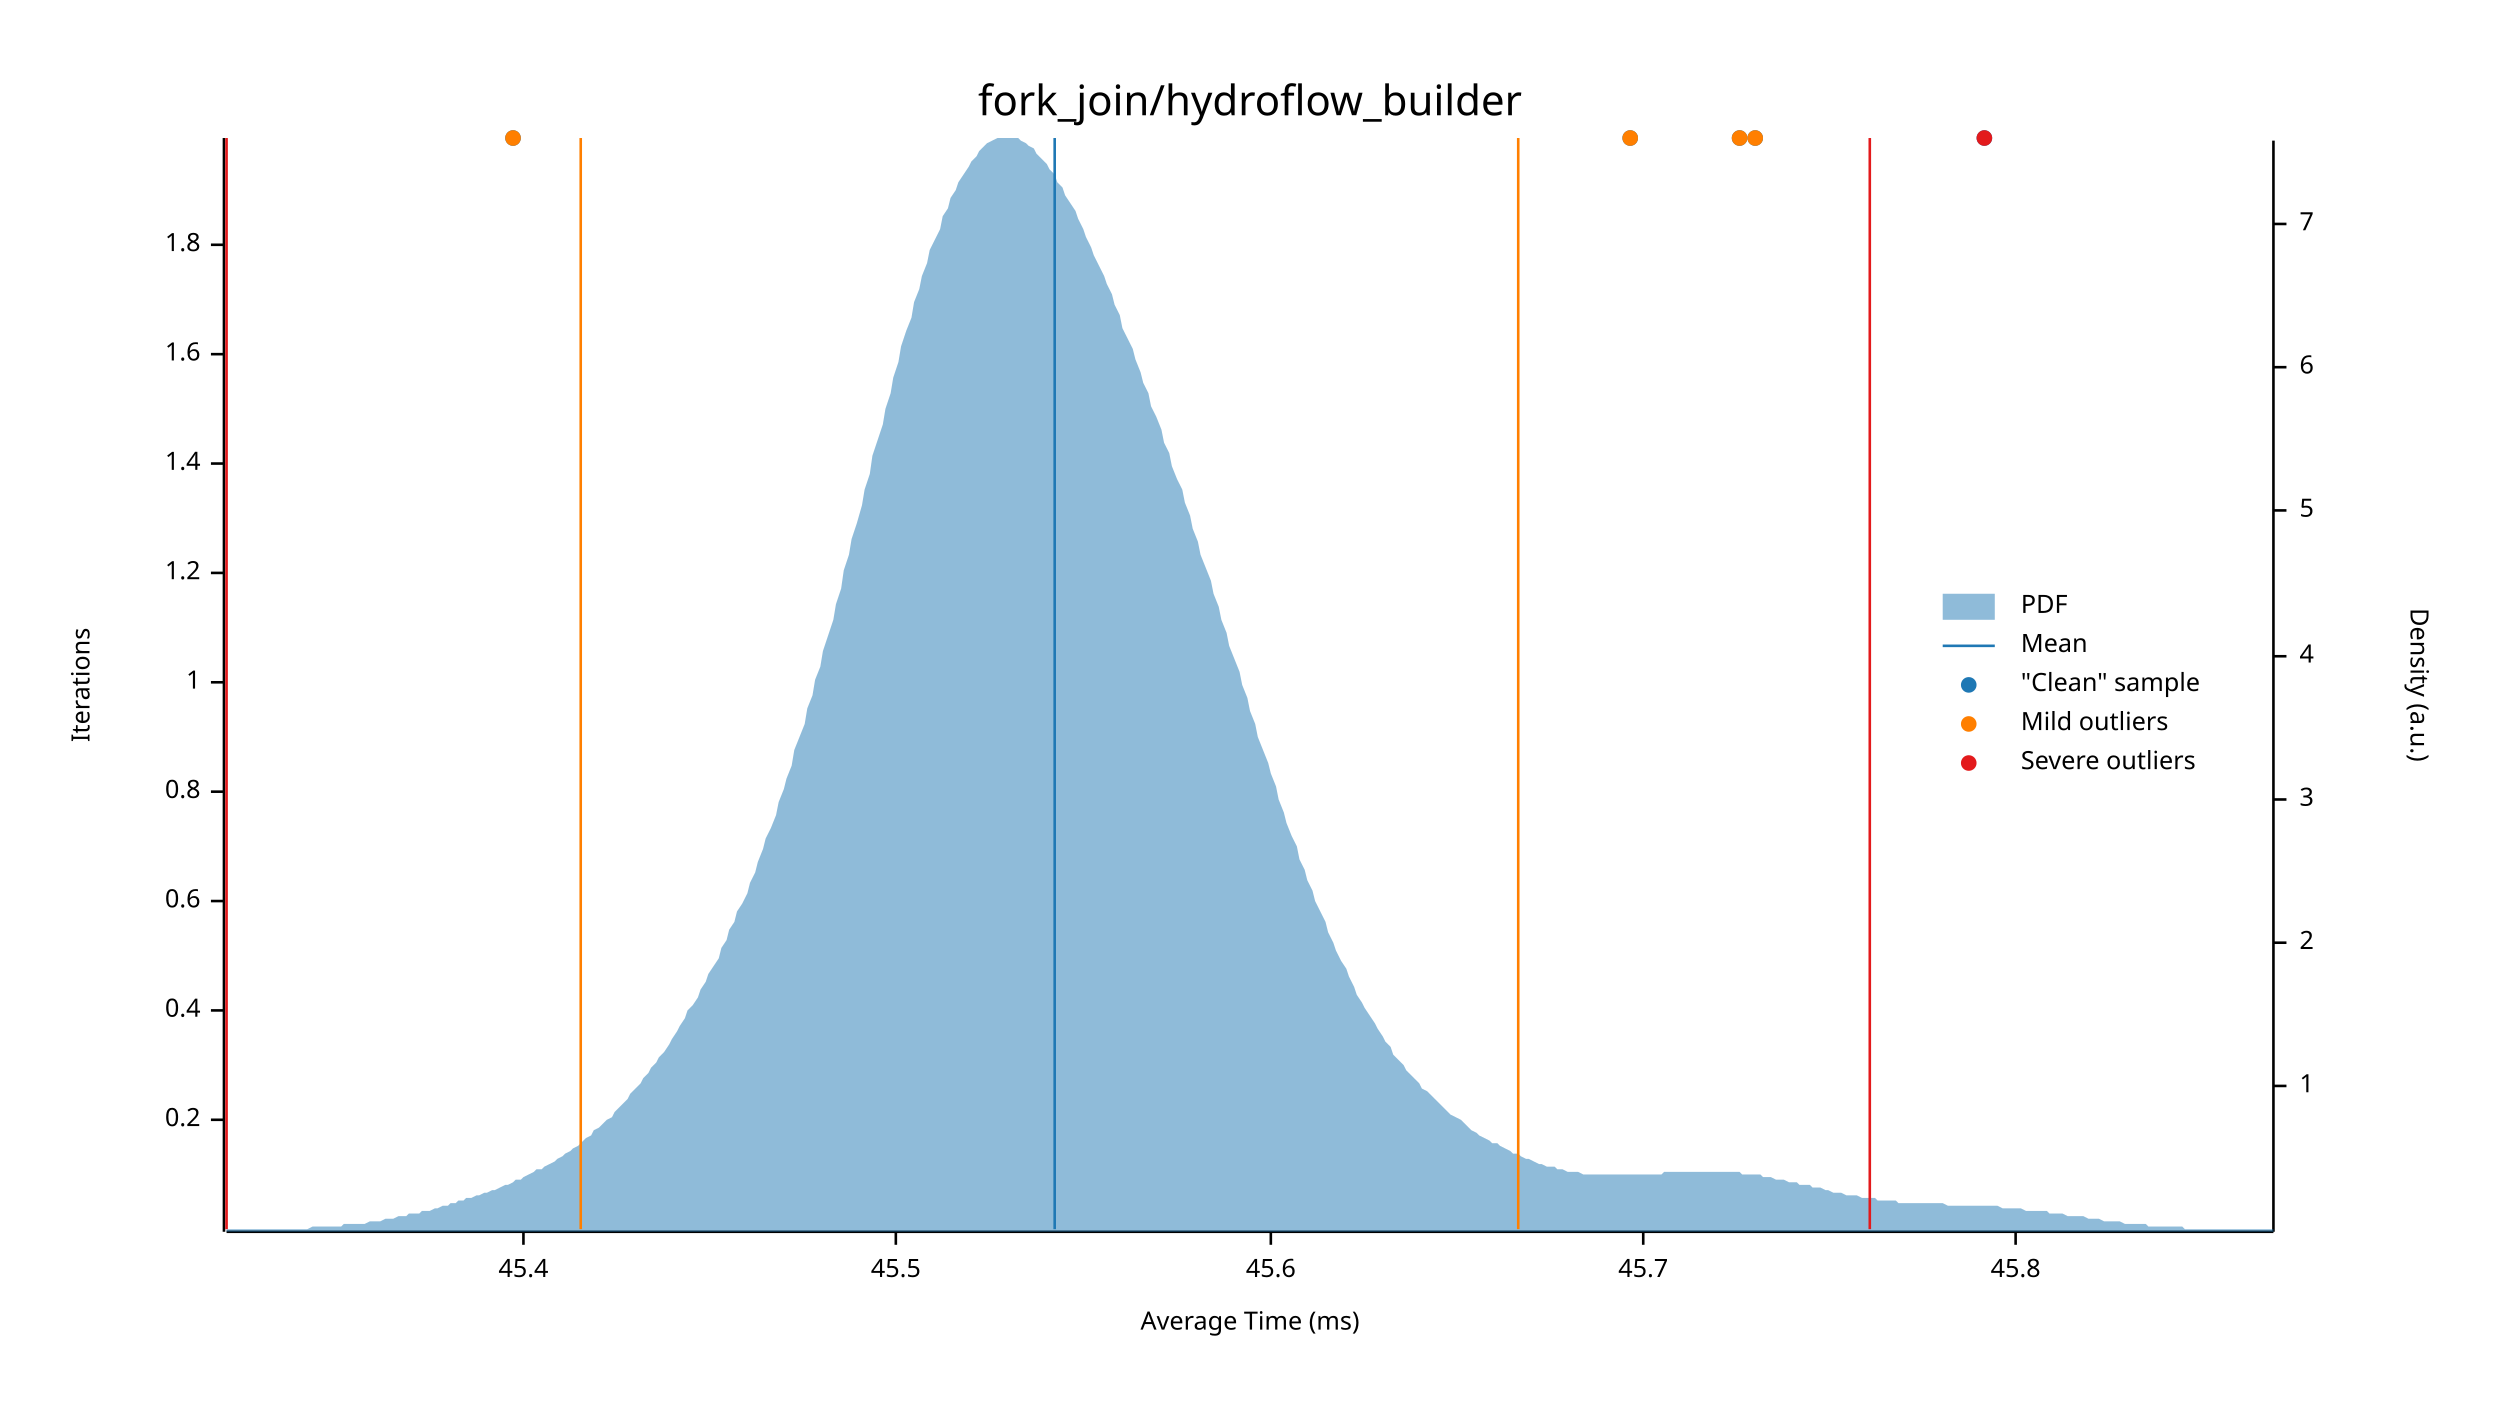
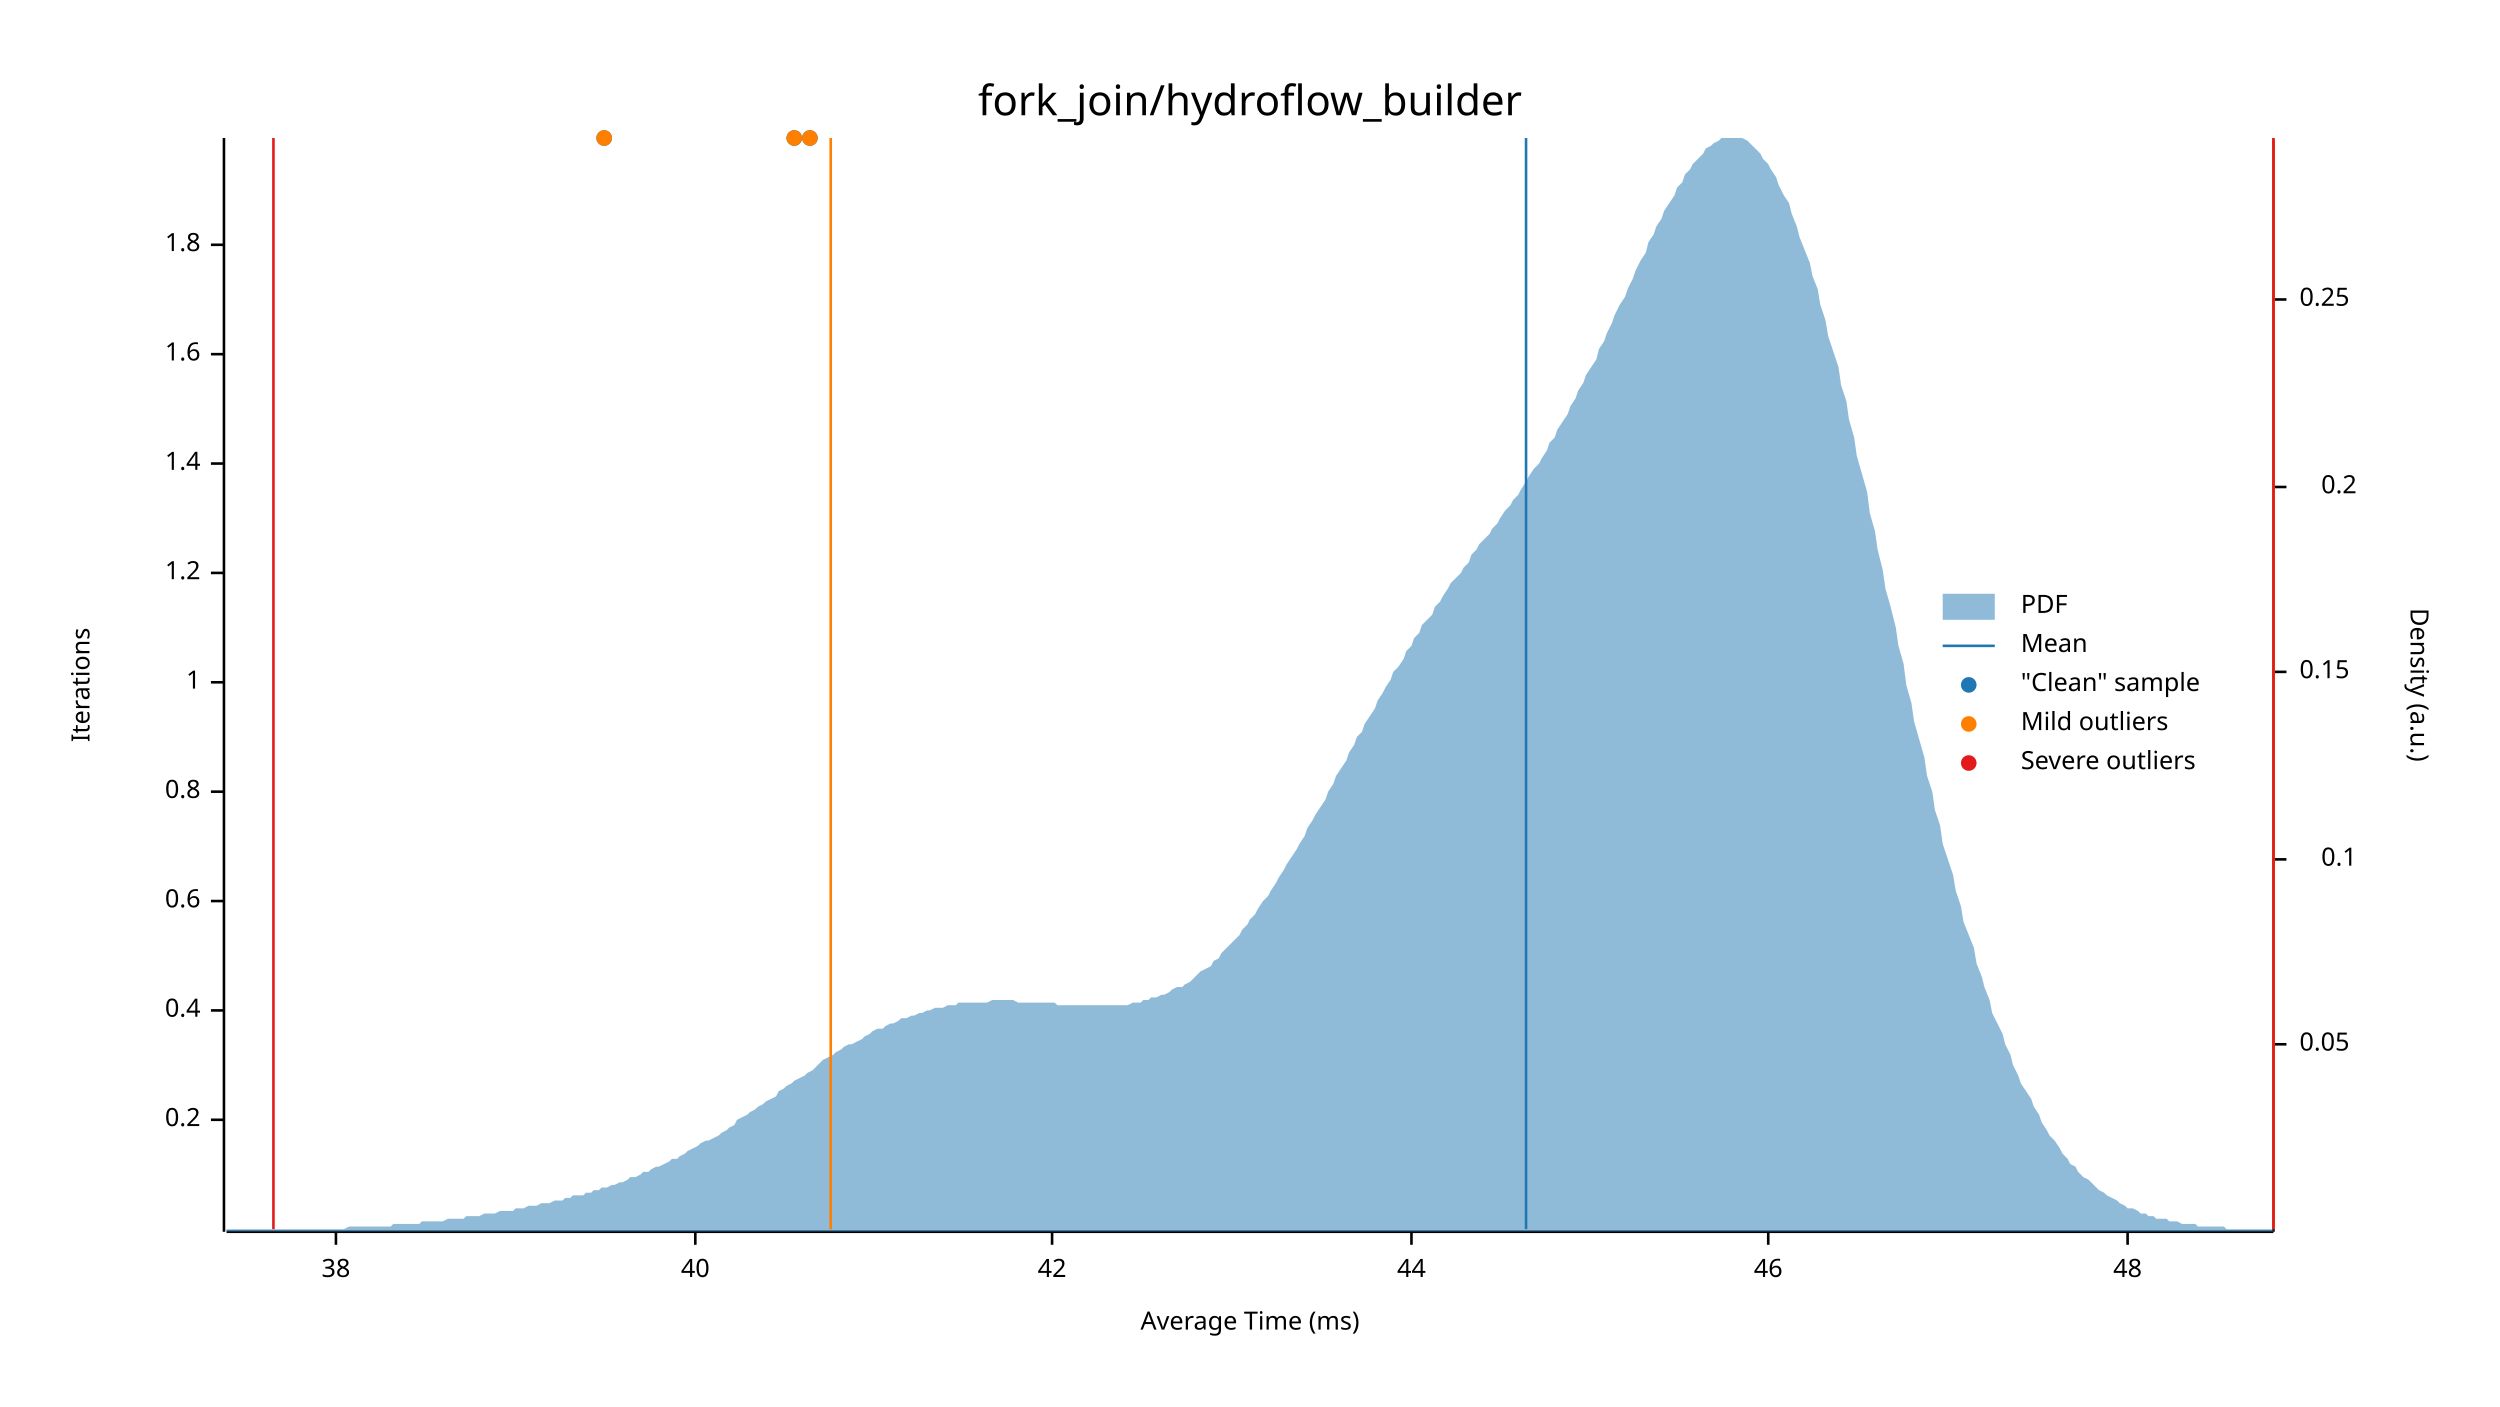
<svg xmlns="http://www.w3.org/2000/svg" width="960" height="540" viewBox="0 0 960 540">
  <text x="480" y="32" dy="0.76em" text-anchor="middle" font-family="sans-serif" font-size="16.129" opacity="1" fill="#000000">
fork_join/hydroflow_builder
</text>
  <text x="27" y="263" dy="0.76em" text-anchor="middle" font-family="sans-serif" font-size="9.677" opacity="1" fill="#000000" transform="rotate(270, 27, 263)">
Iterations
</text>
  <text x="480" y="513" dy="-0.5ex" text-anchor="middle" font-family="sans-serif" font-size="9.677" opacity="1" fill="#000000">
Average Time (ms)
</text>
  <polyline fill="none" opacity="1" stroke="#000000" stroke-width="1" points="86,53 86,473 " />
  <text x="77" y="430" dy="0.5ex" text-anchor="end" font-family="sans-serif" font-size="9.677" opacity="1" fill="#000000">
0.2
</text>
  <polyline fill="none" opacity="1" stroke="#000000" stroke-width="1" points="81,430 86,430 " />
  <text x="77" y="388" dy="0.5ex" text-anchor="end" font-family="sans-serif" font-size="9.677" opacity="1" fill="#000000">
0.4
</text>
  <polyline fill="none" opacity="1" stroke="#000000" stroke-width="1" points="81,388 86,388 " />
  <text x="77" y="346" dy="0.5ex" text-anchor="end" font-family="sans-serif" font-size="9.677" opacity="1" fill="#000000">
0.6
</text>
  <polyline fill="none" opacity="1" stroke="#000000" stroke-width="1" points="81,346 86,346 " />
  <text x="77" y="304" dy="0.5ex" text-anchor="end" font-family="sans-serif" font-size="9.677" opacity="1" fill="#000000">
0.8
</text>
  <polyline fill="none" opacity="1" stroke="#000000" stroke-width="1" points="81,304 86,304 " />
  <text x="77" y="262" dy="0.5ex" text-anchor="end" font-family="sans-serif" font-size="9.677" opacity="1" fill="#000000">
1
</text>
  <polyline fill="none" opacity="1" stroke="#000000" stroke-width="1" points="81,262 86,262 " />
  <text x="77" y="220" dy="0.5ex" text-anchor="end" font-family="sans-serif" font-size="9.677" opacity="1" fill="#000000">
1.2
</text>
  <polyline fill="none" opacity="1" stroke="#000000" stroke-width="1" points="81,220 86,220 " />
  <text x="77" y="178" dy="0.5ex" text-anchor="end" font-family="sans-serif" font-size="9.677" opacity="1" fill="#000000">
1.4
</text>
  <polyline fill="none" opacity="1" stroke="#000000" stroke-width="1" points="81,178 86,178 " />
  <text x="77" y="136" dy="0.5ex" text-anchor="end" font-family="sans-serif" font-size="9.677" opacity="1" fill="#000000">
1.6
</text>
  <polyline fill="none" opacity="1" stroke="#000000" stroke-width="1" points="81,136 86,136 " />
  <text x="77" y="94" dy="0.5ex" text-anchor="end" font-family="sans-serif" font-size="9.677" opacity="1" fill="#000000">
1.8
</text>
  <polyline fill="none" opacity="1" stroke="#000000" stroke-width="1" points="81,94 86,94 " />
  <polyline fill="none" opacity="1" stroke="#000000" stroke-width="1" points="87,473 873,473 " />
-   <text x="201" y="483" dy="0.76em" text-anchor="middle" font-family="sans-serif" font-size="9.677" opacity="1" fill="#000000">
- 45.4
+   <text x="129" y="483" dy="0.76em" text-anchor="middle" font-family="sans-serif" font-size="9.677" opacity="1" fill="#000000">
+ 38
</text>
-   <polyline fill="none" opacity="1" stroke="#000000" stroke-width="1" points="201,473 201,478 " />
-   <text x="344" y="483" dy="0.76em" text-anchor="middle" font-family="sans-serif" font-size="9.677" opacity="1" fill="#000000">
- 45.5
+   <polyline fill="none" opacity="1" stroke="#000000" stroke-width="1" points="129,473 129,478 " />
+   <text x="267" y="483" dy="0.76em" text-anchor="middle" font-family="sans-serif" font-size="9.677" opacity="1" fill="#000000">
+ 40
</text>
-   <polyline fill="none" opacity="1" stroke="#000000" stroke-width="1" points="344,473 344,478 " />
-   <text x="488" y="483" dy="0.76em" text-anchor="middle" font-family="sans-serif" font-size="9.677" opacity="1" fill="#000000">
- 45.6
+   <polyline fill="none" opacity="1" stroke="#000000" stroke-width="1" points="267,473 267,478 " />
+   <text x="404" y="483" dy="0.76em" text-anchor="middle" font-family="sans-serif" font-size="9.677" opacity="1" fill="#000000">
+ 42
</text>
-   <polyline fill="none" opacity="1" stroke="#000000" stroke-width="1" points="488,473 488,478 " />
-   <text x="631" y="483" dy="0.76em" text-anchor="middle" font-family="sans-serif" font-size="9.677" opacity="1" fill="#000000">
- 45.7
+   <polyline fill="none" opacity="1" stroke="#000000" stroke-width="1" points="404,473 404,478 " />
+   <text x="542" y="483" dy="0.76em" text-anchor="middle" font-family="sans-serif" font-size="9.677" opacity="1" fill="#000000">
+ 44
</text>
-   <polyline fill="none" opacity="1" stroke="#000000" stroke-width="1" points="631,473 631,478 " />
-   <text x="774" y="483" dy="0.76em" text-anchor="middle" font-family="sans-serif" font-size="9.677" opacity="1" fill="#000000">
- 45.8
+   <polyline fill="none" opacity="1" stroke="#000000" stroke-width="1" points="542,473 542,478 " />
+   <text x="679" y="483" dy="0.76em" text-anchor="middle" font-family="sans-serif" font-size="9.677" opacity="1" fill="#000000">
+ 46
</text>
-   <polyline fill="none" opacity="1" stroke="#000000" stroke-width="1" points="774,473 774,478 " />
+   <polyline fill="none" opacity="1" stroke="#000000" stroke-width="1" points="679,473 679,478 " />
+   <text x="817" y="483" dy="0.76em" text-anchor="middle" font-family="sans-serif" font-size="9.677" opacity="1" fill="#000000">
+ 48
+ </text>
+   <polyline fill="none" opacity="1" stroke="#000000" stroke-width="1" points="817,473 817,478 " />
  <text x="933" y="263" dy="0.76em" text-anchor="middle" font-family="sans-serif" font-size="9.677" opacity="1" fill="#000000" transform="rotate(90, 933, 263)">
Density (a.u.)
</text>
  <polyline fill="none" opacity="1" stroke="#000000" stroke-width="1" points="873,54 873,473 " />
-   <text x="883" y="417" dy="0.5ex" text-anchor="start" font-family="sans-serif" font-size="9.677" opacity="1" fill="#000000">
- 1
+   <text x="883" y="401" dy="0.5ex" text-anchor="start" font-family="sans-serif" font-size="9.677" opacity="1" fill="#000000">
+ 0.05
</text>
-   <polyline fill="none" opacity="1" stroke="#000000" stroke-width="1" points="873,417 878,417 " />
-   <text x="883" y="362" dy="0.5ex" text-anchor="start" font-family="sans-serif" font-size="9.677" opacity="1" fill="#000000">
- 2
+   <polyline fill="none" opacity="1" stroke="#000000" stroke-width="1" points="873,401 878,401 " />
+   <text x="905" y="330" dy="0.5ex" text-anchor="end" font-family="sans-serif" font-size="9.677" opacity="1" fill="#000000">
+ 0.1
</text>
-   <polyline fill="none" opacity="1" stroke="#000000" stroke-width="1" points="873,362 878,362 " />
-   <text x="883" y="307" dy="0.5ex" text-anchor="start" font-family="sans-serif" font-size="9.677" opacity="1" fill="#000000">
- 3
+   <polyline fill="none" opacity="1" stroke="#000000" stroke-width="1" points="873,330 878,330 " />
+   <text x="883" y="258" dy="0.5ex" text-anchor="start" font-family="sans-serif" font-size="9.677" opacity="1" fill="#000000">
+ 0.15
</text>
-   <polyline fill="none" opacity="1" stroke="#000000" stroke-width="1" points="873,307 878,307 " />
-   <text x="883" y="252" dy="0.5ex" text-anchor="start" font-family="sans-serif" font-size="9.677" opacity="1" fill="#000000">
- 4
+   <polyline fill="none" opacity="1" stroke="#000000" stroke-width="1" points="873,258 878,258 " />
+   <text x="905" y="187" dy="0.5ex" text-anchor="end" font-family="sans-serif" font-size="9.677" opacity="1" fill="#000000">
+ 0.2
</text>
-   <polyline fill="none" opacity="1" stroke="#000000" stroke-width="1" points="873,252 878,252 " />
-   <text x="883" y="196" dy="0.5ex" text-anchor="start" font-family="sans-serif" font-size="9.677" opacity="1" fill="#000000">
- 5
+   <polyline fill="none" opacity="1" stroke="#000000" stroke-width="1" points="873,187 878,187 " />
+   <text x="883" y="115" dy="0.5ex" text-anchor="start" font-family="sans-serif" font-size="9.677" opacity="1" fill="#000000">
+ 0.25
</text>
-   <polyline fill="none" opacity="1" stroke="#000000" stroke-width="1" points="873,196 878,196 " />
-   <text x="883" y="141" dy="0.5ex" text-anchor="start" font-family="sans-serif" font-size="9.677" opacity="1" fill="#000000">
- 6
- </text>
-   <polyline fill="none" opacity="1" stroke="#000000" stroke-width="1" points="873,141 878,141 " />
-   <text x="883" y="86" dy="0.5ex" text-anchor="start" font-family="sans-serif" font-size="9.677" opacity="1" fill="#000000">
- 7
- </text>
-   <polyline fill="none" opacity="1" stroke="#000000" stroke-width="1" points="873,86 878,86 " />
-   <polygon opacity="0.5" fill="#1F78B4" points="87,472 88,472 90,472 91,472 93,472 94,472 96,472 98,472 99,472 101,472 102,472 104,472 105,472 107,472 109,472 110,472 112,472 113,472 115,472 116,472 118,472 120,471 121,471 123,471 124,471 126,471 127,471 129,471 131,471 132,470 134,470 135,470 137,470 138,470 140,470 142,469 143,469 145,469 146,469 148,468 150,468 151,468 153,467 154,467 156,467 157,466 159,466 161,466 162,465 164,465 165,465 167,464 168,464 170,463 172,463 173,462 175,462 176,461 178,461 179,460 181,460 183,459 184,459 186,458 187,458 189,457 190,457 192,456 194,455 195,455 197,454 198,453 200,453 201,452 203,451 205,450 206,449 208,449 209,448 211,447 213,446 214,445 216,444 217,443 219,442 220,441 222,440 224,438 225,437 227,436 228,434 230,433 231,432 233,430 235,429 236,427 238,425 239,424 241,422 242,420 244,418 246,416 247,414 249,412 250,410 252,408 253,406 255,404 257,401 258,399 260,396 261,394 263,391 264,388 266,386 268,383 269,380 271,377 272,374 274,371 276,368 277,364 279,361 280,357 282,354 283,350 285,347 287,343 288,339 290,335 291,331 293,326 294,322 296,318 298,313 299,308 301,303 302,299 304,294 305,288 307,283 309,278 310,272 312,267 313,261 315,256 316,250 318,244 320,238 321,232 323,226 324,219 326,213 327,207 329,201 331,194 332,188 334,182 335,175 337,169 339,163 340,157 342,151 343,145 345,139 346,133 348,127 350,122 351,116 353,111 354,106 356,101 357,96 359,92 361,88 362,83 364,80 365,76 367,73 368,70 370,67 372,64 373,62 375,60 376,58 378,56 379,55 381,54 383,53 384,53 386,53 387,53 389,53 391,53 392,54 394,55 395,56 397,57 398,59 400,61 402,63 403,65 405,67 406,70 408,72 409,75 411,78 413,81 414,84 416,88 417,91 419,95 420,98 422,102 424,106 425,109 427,113 428,117 430,121 431,126 433,130 435,134 436,138 438,143 439,147 441,151 442,156 444,160 446,165 447,170 449,174 450,179 452,184 454,188 455,193 457,198 458,203 460,208 461,213 463,218 465,223 466,228 468,233 469,238 471,243 472,248 474,253 476,258 477,263 479,268 480,273 482,278 483,283 485,288 487,293 488,297 490,302 491,307 493,312 494,316 496,321 498,325 499,330 501,334 502,338 504,342 505,346 507,350 509,354 510,358 512,362 513,365 515,369 517,372 518,375 520,379 521,382 523,385 524,387 526,390 528,393 529,395 531,398 532,400 534,402 535,405 537,407 539,409 540,411 542,413 543,414 545,416 546,418 548,419 550,421 551,422 553,424 554,425 556,427 557,428 559,429 561,430 562,431 564,433 565,434 567,435 568,436 570,437 572,438 573,439 575,439 576,440 578,441 580,442 581,443 583,443 584,444 586,445 587,445 589,446 591,447 592,447 594,448 595,448 597,448 598,449 600,449 602,450 603,450 605,450 606,450 608,451 609,451 611,451 613,451 614,451 616,451 617,451 619,451 620,451 622,451 624,451 625,451 627,451 628,451 630,451 632,451 633,451 635,451 636,451 638,451 639,450 641,450 643,450 644,450 646,450 647,450 649,450 650,450 652,450 654,450 655,450 657,450 658,450 660,450 661,450 663,450 665,450 666,450 668,450 669,451 671,451 672,451 674,451 676,451 677,452 679,452 680,452 682,453 683,453 685,453 687,454 688,454 690,454 691,455 693,455 695,455 696,456 698,456 699,456 701,457 702,457 704,458 706,458 707,458 709,459 710,459 712,459 713,459 715,460 717,460 718,460 720,460 721,461 723,461 724,461 726,461 728,461 729,462 731,462 732,462 734,462 735,462 737,462 739,462 740,462 742,462 743,462 745,462 746,462 748,463 750,463 751,463 753,463 754,463 756,463 758,463 759,463 761,463 762,463 764,463 765,463 767,463 769,464 770,464 772,464 773,464 775,464 776,464 778,465 780,465 781,465 783,465 784,465 786,465 787,466 789,466 791,466 792,466 794,467 795,467 797,467 798,467 800,467 802,468 803,468 805,468 806,468 808,469 809,469 811,469 813,469 814,469 816,470 817,470 819,470 821,470 822,470 824,470 825,471 827,471 828,471 830,471 832,471 833,471 835,471 836,471 838,471 839,472 841,472 843,472 844,472 846,472 847,472 849,472 850,472 852,472 854,472 855,472 857,472 858,472 860,472 861,472 863,472 865,472 866,472 868,472 869,472 871,472 873,472 873,473 87,473 " />
-   <polyline fill="none" opacity="1" stroke="#1F78B4" stroke-width="1" points="405,472 405,53 " />
-   <polyline fill="none" opacity="1" stroke="#FF7F00" stroke-width="1" points="223,472 223,53 " />
-   <polyline fill="none" opacity="1" stroke="#FF7F00" stroke-width="1" points="583,472 583,53 " />
-   <polyline fill="none" opacity="1" stroke="#E31A1C" stroke-width="1" points="87,472 87,53 " />
-   <polyline fill="none" opacity="1" stroke="#E31A1C" stroke-width="1" points="718,472 718,53 " />
-   <circle cx="762" cy="53" r="3" opacity="1" fill="#1F78B4" stroke="none" stroke-width="1" />
-   <circle cx="626" cy="53" r="3" opacity="1" fill="#1F78B4" stroke="none" stroke-width="1" />
-   <circle cx="668" cy="53" r="3" opacity="1" fill="#1F78B4" stroke="none" stroke-width="1" />
-   <circle cx="674" cy="53" r="3" opacity="1" fill="#1F78B4" stroke="none" stroke-width="1" />
-   <circle cx="197" cy="53" r="3" opacity="1" fill="#1F78B4" stroke="none" stroke-width="1" />
-   <circle cx="626" cy="53" r="3" opacity="1" fill="#FF7F00" stroke="none" stroke-width="1" />
-   <circle cx="668" cy="53" r="3" opacity="1" fill="#FF7F00" stroke="none" stroke-width="1" />
-   <circle cx="674" cy="53" r="3" opacity="1" fill="#FF7F00" stroke="none" stroke-width="1" />
-   <circle cx="197" cy="53" r="3" opacity="1" fill="#FF7F00" stroke="none" stroke-width="1" />
-   <circle cx="762" cy="53" r="3" opacity="1" fill="#E31A1C" stroke="none" stroke-width="1" />
+   <polyline fill="none" opacity="1" stroke="#000000" stroke-width="1" points="873,115 878,115 " />
+   <polygon opacity="0.5" fill="#1F78B4" points="87,472 88,472 90,472 91,472 93,472 94,472 96,472 98,472 99,472 101,472 102,472 104,472 105,472 107,472 109,472 110,472 112,472 113,472 115,472 116,472 118,472 120,472 121,472 123,472 124,472 126,472 127,472 129,472 131,472 132,472 134,471 135,471 137,471 138,471 140,471 142,471 143,471 145,471 146,471 148,471 150,471 151,470 153,470 154,470 156,470 157,470 159,470 161,470 162,469 164,469 165,469 167,469 168,469 170,469 172,468 173,468 175,468 176,468 178,468 179,467 181,467 183,467 184,467 186,466 187,466 189,466 190,466 192,465 194,465 195,465 197,465 198,464 200,464 201,464 203,463 205,463 206,463 208,462 209,462 211,462 213,461 214,461 216,461 217,460 219,460 220,459 222,459 224,459 225,458 227,458 228,457 230,457 231,456 233,456 235,455 236,455 238,454 239,454 241,453 242,452 244,452 246,451 247,450 249,450 250,449 252,448 253,448 255,447 257,446 258,445 260,445 261,444 263,443 264,442 266,441 268,440 269,439 271,438 272,438 274,437 276,436 277,435 279,434 280,433 282,432 283,430 285,429 287,428 288,427 290,426 291,425 293,424 294,423 296,422 298,421 299,419 301,418 302,417 304,416 305,415 307,414 309,413 310,412 312,411 313,410 315,408 316,407 318,406 320,405 321,404 323,403 324,402 326,401 327,401 329,400 331,399 332,398 334,397 335,396 337,395 339,395 340,394 342,393 343,393 345,392 346,391 348,391 350,390 351,390 353,389 354,389 356,388 357,388 359,387 361,387 362,387 364,386 365,386 367,386 368,385 370,385 372,385 373,385 375,385 376,385 378,385 379,385 381,384 383,384 384,384 386,384 387,384 389,384 391,385 392,385 394,385 395,385 397,385 398,385 400,385 402,385 403,385 405,385 406,386 408,386 409,386 411,386 413,386 414,386 416,386 417,386 419,386 420,386 422,386 424,386 425,386 427,386 428,386 430,386 431,386 433,386 435,385 436,385 438,385 439,384 441,384 442,383 444,383 446,382 447,382 449,381 450,380 452,379 454,379 455,378 457,377 458,376 460,374 461,373 463,372 465,371 466,369 468,368 469,366 471,364 472,363 474,361 476,359 477,357 479,355 480,353 482,351 483,349 485,346 487,344 488,342 490,339 491,337 493,334 494,332 496,329 498,326 499,324 501,321 502,318 504,315 505,313 507,310 509,307 510,304 512,301 513,298 515,295 517,292 518,289 520,286 521,283 523,281 524,278 526,275 528,272 529,269 531,266 532,264 534,261 535,258 537,256 539,253 540,250 542,248 543,245 545,243 546,240 548,238 550,236 551,233 553,231 554,229 556,226 557,224 559,222 561,220 562,218 564,216 565,213 567,211 568,209 570,207 572,205 573,203 575,201 576,199 578,196 580,194 581,192 583,190 584,188 586,185 587,183 589,180 591,178 592,176 594,173 595,170 597,168 598,165 600,162 602,159 603,156 605,153 606,150 608,147 609,144 611,141 613,138 614,134 616,131 617,128 619,124 620,121 622,117 624,114 625,111 627,107 628,104 630,100 632,97 633,93 635,90 636,87 638,84 639,81 641,78 643,75 644,72 646,70 647,67 649,65 650,63 652,61 654,59 655,57 657,56 658,55 660,54 661,53 663,53 665,53 666,53 668,53 669,53 671,54 672,55 674,57 676,59 677,61 679,63 680,65 682,68 683,71 685,75 687,78 688,82 690,87 691,91 693,96 695,101 696,106 698,111 699,117 701,123 702,129 704,135 706,141 707,148 709,154 710,161 712,168 713,175 715,182 717,189 718,197 720,204 721,211 723,219 724,226 726,233 728,241 729,248 731,255 732,263 734,270 735,277 737,284 739,291 740,298 742,304 743,311 745,317 746,324 748,330 750,336 751,342 753,348 754,354 756,359 758,364 759,370 761,375 762,379 764,384 765,389 767,393 769,397 770,401 772,405 773,409 775,413 776,416 778,419 780,422 781,425 783,428 784,431 786,434 787,436 789,438 791,441 792,443 794,445 795,447 797,448 798,450 800,452 802,453 803,454 805,456 806,457 808,458 809,459 811,460 813,461 814,462 816,463 817,464 819,464 821,465 822,466 824,466 825,467 827,467 828,468 830,468 832,468 833,469 835,469 836,469 838,470 839,470 841,470 843,470 844,471 846,471 847,471 849,471 850,471 852,471 854,471 855,472 857,472 858,472 860,472 861,472 863,472 865,472 866,472 868,472 869,472 871,472 873,472 873,473 87,473 " />
+   <polyline fill="none" opacity="1" stroke="#1F78B4" stroke-width="1" points="586,472 586,53 " />
+   <polyline fill="none" opacity="1" stroke="#FF7F00" stroke-width="1" points="319,472 319,53 " />
+   <polyline fill="none" opacity="1" stroke="#FF7F00" stroke-width="1" points="873,472 873,53 " />
+   <polyline fill="none" opacity="1" stroke="#E31A1C" stroke-width="1" points="105,472 105,53 " />
+   <polyline fill="none" opacity="1" stroke="#E31A1C" stroke-width="1" points="873,472 873,53 " />
+   <circle cx="232" cy="53" r="3" opacity="1" fill="#1F78B4" stroke="none" stroke-width="1" />
+   <circle cx="305" cy="53" r="3" opacity="1" fill="#1F78B4" stroke="none" stroke-width="1" />
+   <circle cx="311" cy="53" r="3" opacity="1" fill="#1F78B4" stroke="none" stroke-width="1" />
+   <circle cx="232" cy="53" r="3" opacity="1" fill="#FF7F00" stroke="none" stroke-width="1" />
+   <circle cx="305" cy="53" r="3" opacity="1" fill="#FF7F00" stroke="none" stroke-width="1" />
+   <circle cx="311" cy="53" r="3" opacity="1" fill="#FF7F00" stroke="none" stroke-width="1" />
  <text x="776" y="228" dy="0.76em" text-anchor="start" font-family="sans-serif" font-size="9.677" opacity="1" fill="#000000">
PDF
</text>
  <text x="776" y="243" dy="0.76em" text-anchor="start" font-family="sans-serif" font-size="9.677" opacity="1" fill="#000000">
Mean
</text>
  <text x="776" y="258" dy="0.76em" text-anchor="start" font-family="sans-serif" font-size="9.677" opacity="1" fill="#000000">
"Clean" sample
</text>
  <text x="776" y="273" dy="0.76em" text-anchor="start" font-family="sans-serif" font-size="9.677" opacity="1" fill="#000000">
Mild outliers
</text>
  <text x="776" y="288" dy="0.76em" text-anchor="start" font-family="sans-serif" font-size="9.677" opacity="1" fill="#000000">
Severe outliers
</text>
  <rect x="746" y="228" width="20" height="10" opacity="0.5" fill="#1F78B4" stroke="none" />
  <polyline fill="none" opacity="1" stroke="#1F78B4" stroke-width="1" points="746,248 766,248 " />
  <circle cx="756" cy="263" r="3" opacity="1" fill="#1F78B4" stroke="none" stroke-width="1" />
  <circle cx="756" cy="278" r="3" opacity="1" fill="#FF7F00" stroke="none" stroke-width="1" />
  <circle cx="756" cy="293" r="3" opacity="1" fill="#E31A1C" stroke="none" stroke-width="1" />
</svg>
